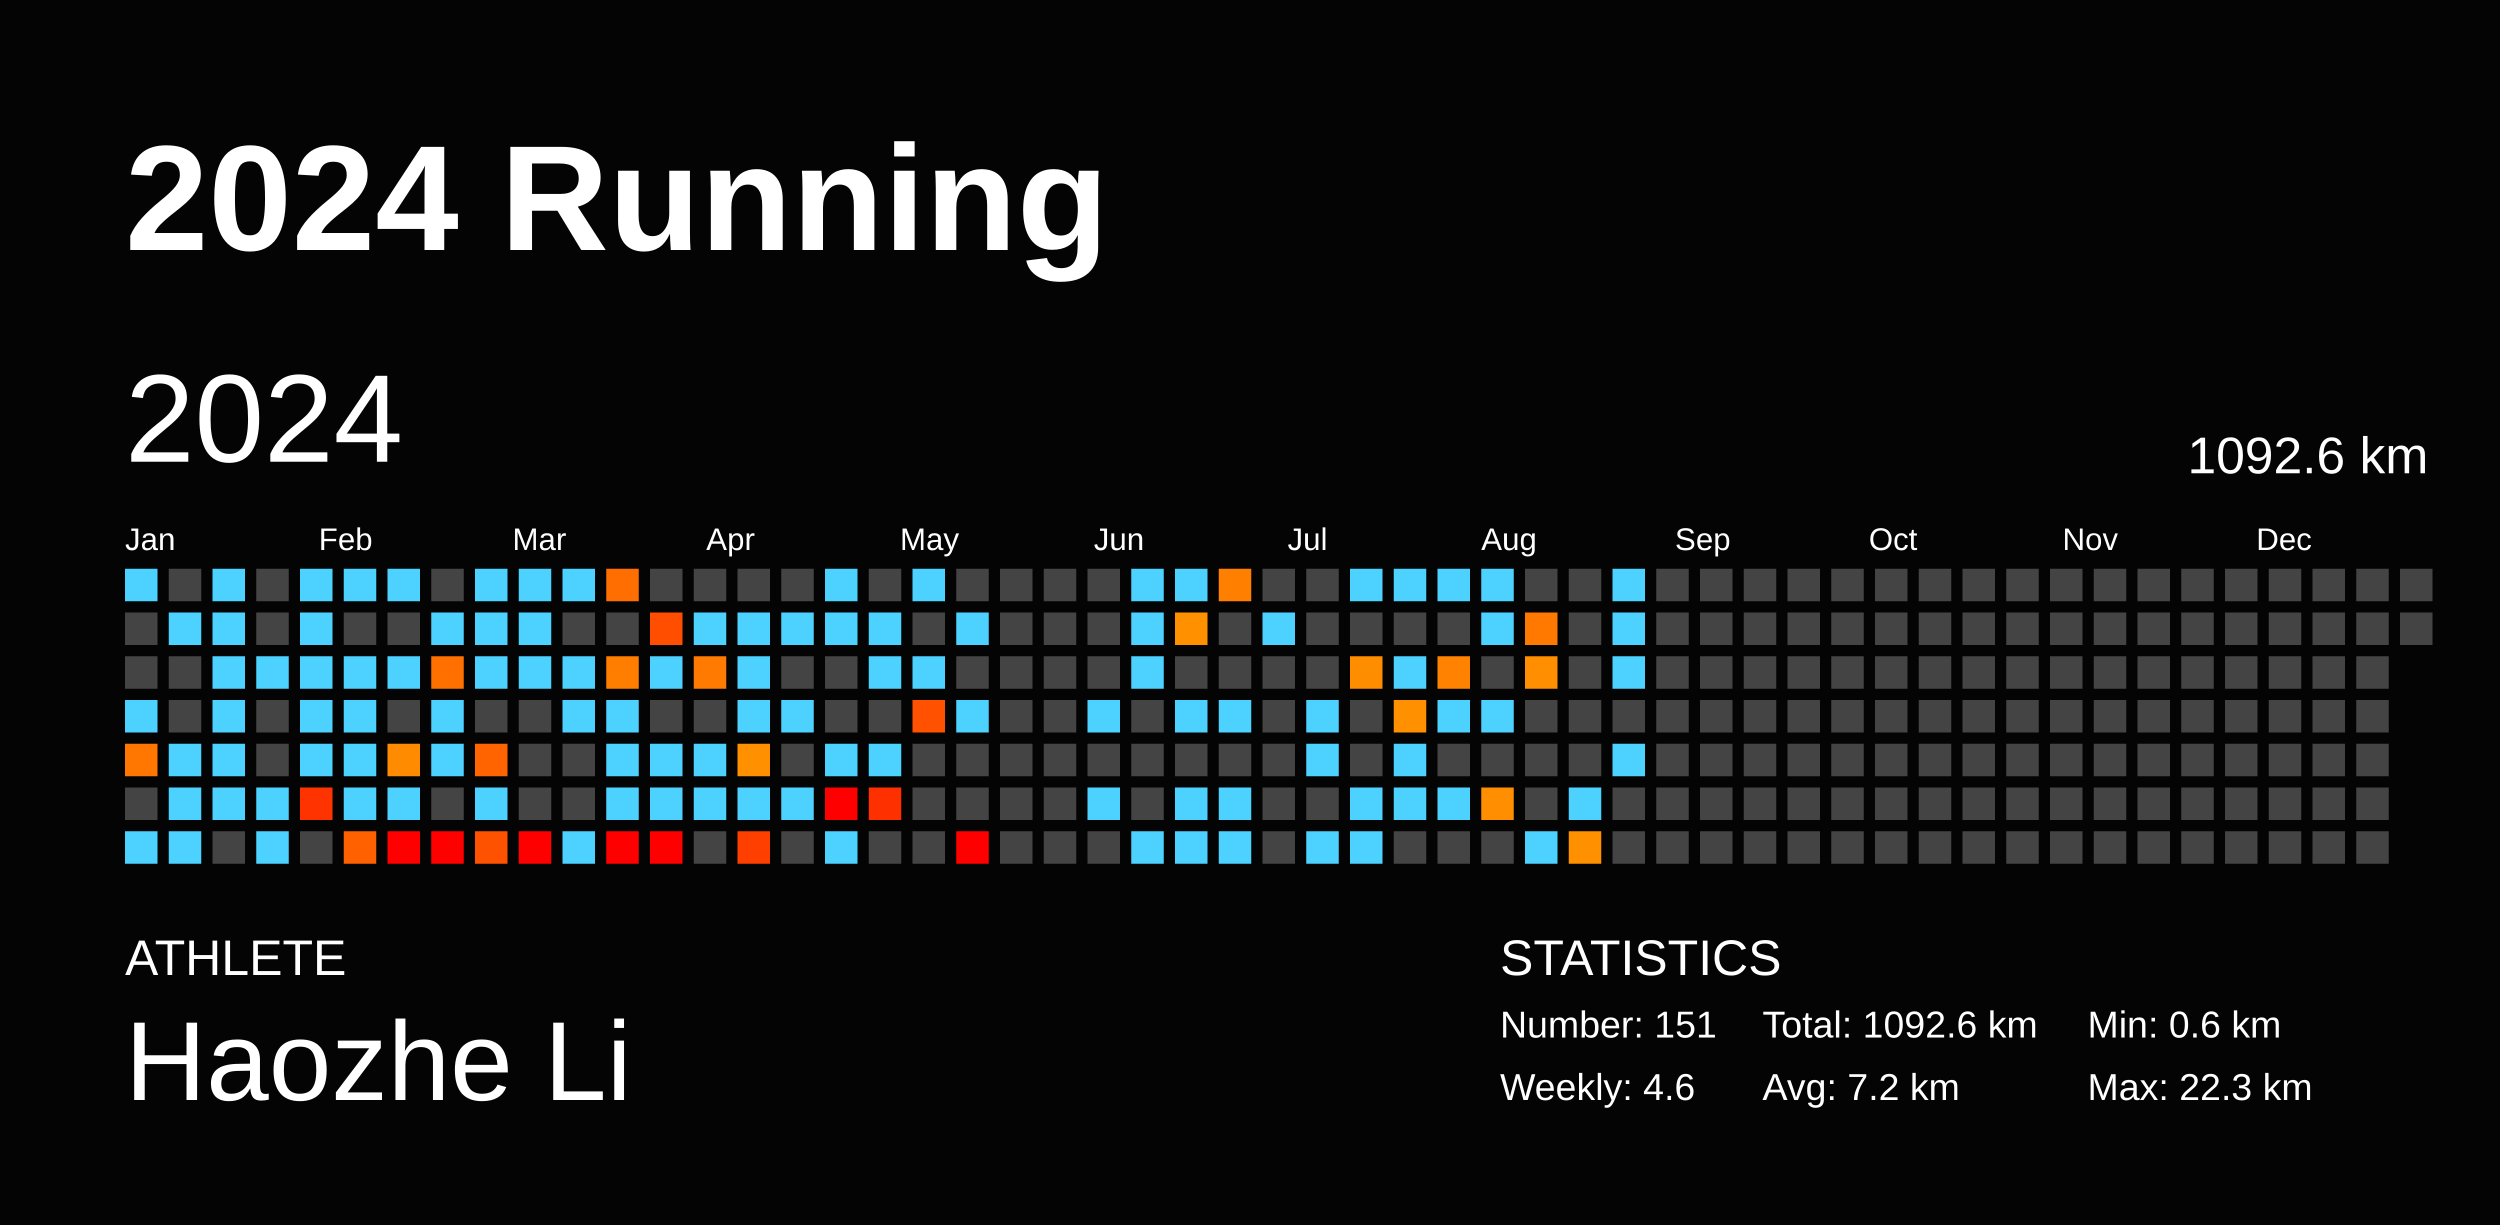
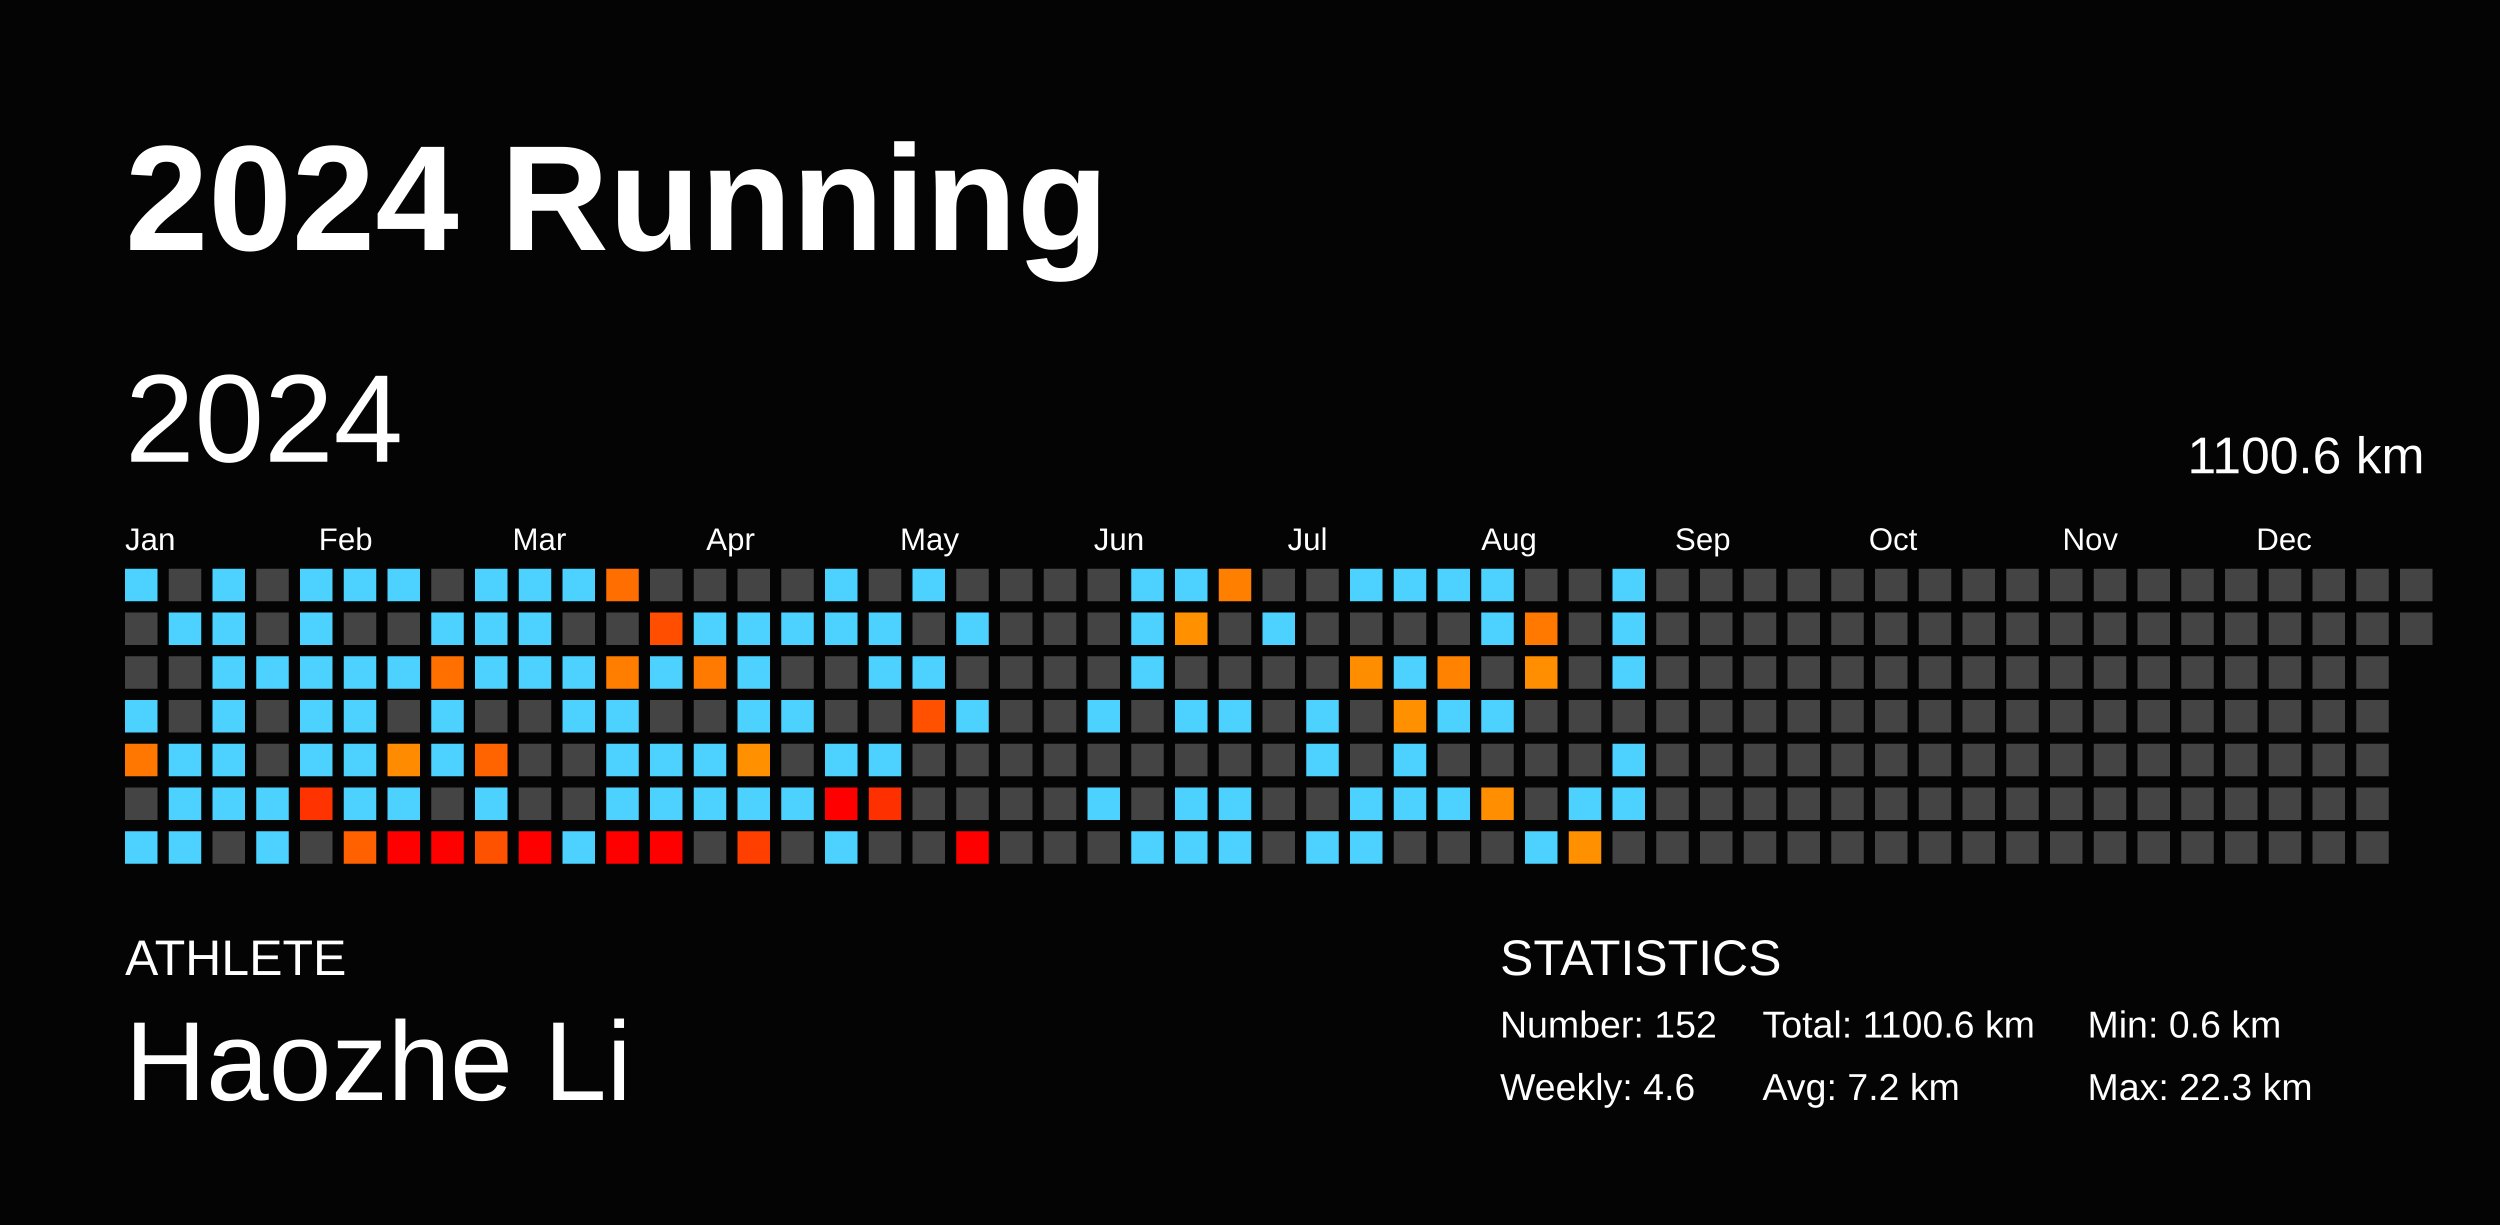
<svg xmlns="http://www.w3.org/2000/svg" baseProfile="full" height="98mm" version="1.1" viewBox="0,0,200,98" width="200mm">
  <defs />
  <rect fill="#040404" height="98" width="200" x="0" y="0" />
  <text fill="#FFFFFF" style="font-size:12px; font-family:Arial; font-weight:bold;" x="10" y="20">2024 Running</text>
  <text fill="#FFFFFF" style="font-size:4px; font-family:Arial" x="10" y="78">ATHLETE</text>
  <text fill="#FFFFFF" style="font-size:9px; font-family:Arial" x="10" y="88">Haozhe Li</text>
  <text fill="#FFFFFF" style="font-size:4px; font-family:Arial" x="120" y="78">STATISTICS</text>
-   <text fill="#FFFFFF" style="font-size:3px; font-family:Arial" x="120" y="83">Number: 151</text>
+   <text fill="#FFFFFF" style="font-size:3px; font-family:Arial" x="120" y="83">Number: 152</text>
  <text fill="#FFFFFF" style="font-size:3px; font-family:Arial" x="120" y="88">Weekly: 4.6</text>
-   <text fill="#FFFFFF" style="font-size:3px; font-family:Arial" x="141" y="83">Total: 1092.6 km</text>
+   <text fill="#FFFFFF" style="font-size:3px; font-family:Arial" x="141" y="83">Total: 1100.6 km</text>
  <text fill="#FFFFFF" style="font-size:3px; font-family:Arial" x="141" y="88">Avg: 7.2 km</text>
  <text fill="#FFFFFF" style="font-size:3px; font-family:Arial" x="167" y="83">Min: 0.6 km</text>
  <text fill="#FFFFFF" style="font-size:3px; font-family:Arial" x="167" y="88">Max: 22.3 km</text>
  <text dominant-baseline="hanging" fill="#FFFFFF" style="font-size:10.0px; font-family:Arial;" x="10" y="30">2024</text>
-   <text dominant-baseline="hanging" fill="#FFFFFF" style="font-size:4.125px; font-family:Arial;" x="175" y="35">1092.6 km</text>
+   <text dominant-baseline="hanging" fill="#FFFFFF" style="font-size:4.125px; font-family:Arial;" x="175" y="35">1100.6 km</text>
  <text fill="#FFFFFF" style="font-size:2.5px; font-family:Arial" x="10.0" y="44">Jan</text>
  <text fill="#FFFFFF" style="font-size:2.5px; font-family:Arial" x="25.5" y="44">Feb</text>
  <text fill="#FFFFFF" style="font-size:2.5px; font-family:Arial" x="41.0" y="44">Mar</text>
  <text fill="#FFFFFF" style="font-size:2.5px; font-family:Arial" x="56.5" y="44">Apr</text>
  <text fill="#FFFFFF" style="font-size:2.5px; font-family:Arial" x="72.0" y="44">May</text>
  <text fill="#FFFFFF" style="font-size:2.5px; font-family:Arial" x="87.5" y="44">Jun</text>
  <text fill="#FFFFFF" style="font-size:2.5px; font-family:Arial" x="103.0" y="44">Jul</text>
  <text fill="#FFFFFF" style="font-size:2.5px; font-family:Arial" x="118.5" y="44">Aug</text>
  <text fill="#FFFFFF" style="font-size:2.5px; font-family:Arial" x="134.0" y="44">Sep</text>
  <text fill="#FFFFFF" style="font-size:2.5px; font-family:Arial" x="149.5" y="44">Oct</text>
  <text fill="#FFFFFF" style="font-size:2.5px; font-family:Arial" x="165.0" y="44">Nov</text>
  <text fill="#FFFFFF" style="font-size:2.5px; font-family:Arial" x="180.5" y="44">Dec</text>
  <rect fill="#4dd2ff" height="2.6" width="2.6" x="10.0" y="45.5" />
  <rect fill="#444444" height="2.6" width="2.6" x="10.0" y="49.0" />
  <rect fill="#444444" height="2.6" width="2.6" x="10.0" y="52.5" />
  <rect fill="#4dd2ff" height="2.6" width="2.6" x="10.0" y="56.0" />
  <rect fill="#ff7700" height="2.6" width="2.6" x="10.0" y="59.5" />
  <rect fill="#444444" height="2.6" width="2.6" x="10.0" y="63.0" />
  <rect fill="#4dd2ff" height="2.6" width="2.6" x="10.0" y="66.5" />
  <rect fill="#444444" height="2.6" width="2.6" x="13.5" y="45.5" />
  <rect fill="#4dd2ff" height="2.6" width="2.6" x="13.5" y="49.0" />
  <rect fill="#444444" height="2.6" width="2.6" x="13.5" y="52.5" />
  <rect fill="#444444" height="2.6" width="2.6" x="13.5" y="56.0" />
  <rect fill="#4dd2ff" height="2.6" width="2.6" x="13.5" y="59.5" />
  <rect fill="#4dd2ff" height="2.6" width="2.6" x="13.5" y="63.0" />
  <rect fill="#4dd2ff" height="2.6" width="2.6" x="13.5" y="66.5" />
  <rect fill="#4dd2ff" height="2.6" width="2.6" x="17.0" y="45.5" />
  <rect fill="#4dd2ff" height="2.6" width="2.6" x="17.0" y="49.0" />
  <rect fill="#4dd2ff" height="2.6" width="2.6" x="17.0" y="52.5" />
  <rect fill="#4dd2ff" height="2.6" width="2.6" x="17.0" y="56.0" />
  <rect fill="#4dd2ff" height="2.6" width="2.6" x="17.0" y="59.5" />
  <rect fill="#4dd2ff" height="2.6" width="2.6" x="17.0" y="63.0" />
  <rect fill="#444444" height="2.6" width="2.6" x="17.0" y="66.5" />
  <rect fill="#444444" height="2.6" width="2.6" x="20.5" y="45.5" />
  <rect fill="#444444" height="2.6" width="2.6" x="20.5" y="49.0" />
  <rect fill="#4dd2ff" height="2.6" width="2.6" x="20.5" y="52.5" />
  <rect fill="#444444" height="2.6" width="2.6" x="20.5" y="56.0" />
  <rect fill="#444444" height="2.6" width="2.6" x="20.5" y="59.5" />
  <rect fill="#4dd2ff" height="2.6" width="2.6" x="20.5" y="63.0" />
  <rect fill="#4dd2ff" height="2.6" width="2.6" x="20.5" y="66.5" />
  <rect fill="#4dd2ff" height="2.6" width="2.6" x="24.0" y="45.5" />
  <rect fill="#4dd2ff" height="2.6" width="2.6" x="24.0" y="49.0" />
  <rect fill="#4dd2ff" height="2.6" width="2.6" x="24.0" y="52.5" />
  <rect fill="#4dd2ff" height="2.6" width="2.6" x="24.0" y="56.0" />
  <rect fill="#4dd2ff" height="2.6" width="2.6" x="24.0" y="59.5" />
  <rect fill="#ff3300" height="2.6" width="2.6" x="24.0" y="63.0" />
  <rect fill="#444444" height="2.6" width="2.6" x="24.0" y="66.5" />
  <rect fill="#4dd2ff" height="2.6" width="2.6" x="27.5" y="45.5" />
  <rect fill="#444444" height="2.6" width="2.6" x="27.5" y="49.0" />
  <rect fill="#4dd2ff" height="2.6" width="2.6" x="27.5" y="52.5" />
  <rect fill="#4dd2ff" height="2.6" width="2.6" x="27.5" y="56.0" />
  <rect fill="#4dd2ff" height="2.6" width="2.6" x="27.5" y="59.5" />
  <rect fill="#4dd2ff" height="2.6" width="2.6" x="27.5" y="63.0" />
  <rect fill="#ff6100" height="2.6" width="2.6" x="27.5" y="66.5" />
  <rect fill="#4dd2ff" height="2.6" width="2.6" x="31.0" y="45.5" />
  <rect fill="#444444" height="2.6" width="2.6" x="31.0" y="49.0" />
  <rect fill="#4dd2ff" height="2.6" width="2.6" x="31.0" y="52.5" />
  <rect fill="#444444" height="2.6" width="2.6" x="31.0" y="56.0" />
  <rect fill="#ff8c00" height="2.6" width="2.6" x="31.0" y="59.5" />
  <rect fill="#4dd2ff" height="2.6" width="2.6" x="31.0" y="63.0" />
  <rect fill="red" height="2.6" width="2.6" x="31.0" y="66.5" />
  <rect fill="#444444" height="2.6" width="2.6" x="34.5" y="45.5" />
  <rect fill="#4dd2ff" height="2.6" width="2.6" x="34.5" y="49.0" />
  <rect fill="#ff7000" height="2.6" width="2.6" x="34.5" y="52.5" />
  <rect fill="#4dd2ff" height="2.6" width="2.6" x="34.5" y="56.0" />
  <rect fill="#4dd2ff" height="2.6" width="2.6" x="34.5" y="59.5" />
  <rect fill="#444444" height="2.6" width="2.6" x="34.5" y="63.0" />
  <rect fill="red" height="2.6" width="2.6" x="34.5" y="66.5" />
  <rect fill="#4dd2ff" height="2.6" width="2.6" x="38.0" y="45.5" />
  <rect fill="#4dd2ff" height="2.6" width="2.6" x="38.0" y="49.0" />
  <rect fill="#4dd2ff" height="2.6" width="2.6" x="38.0" y="52.5" />
  <rect fill="#444444" height="2.6" width="2.6" x="38.0" y="56.0" />
  <rect fill="#ff6400" height="2.6" width="2.6" x="38.0" y="59.5" />
  <rect fill="#4dd2ff" height="2.6" width="2.6" x="38.0" y="63.0" />
  <rect fill="#ff5200" height="2.6" width="2.6" x="38.0" y="66.5" />
  <rect fill="#4dd2ff" height="2.6" width="2.6" x="41.5" y="45.5" />
  <rect fill="#4dd2ff" height="2.6" width="2.6" x="41.5" y="49.0" />
  <rect fill="#4dd2ff" height="2.6" width="2.6" x="41.5" y="52.5" />
  <rect fill="#444444" height="2.6" width="2.6" x="41.5" y="56.0" />
  <rect fill="#444444" height="2.6" width="2.6" x="41.5" y="59.5" />
  <rect fill="#444444" height="2.6" width="2.6" x="41.5" y="63.0" />
  <rect fill="red" height="2.6" width="2.6" x="41.5" y="66.5" />
  <rect fill="#4dd2ff" height="2.6" width="2.6" x="45.0" y="45.5" />
  <rect fill="#444444" height="2.6" width="2.6" x="45.0" y="49.0" />
  <rect fill="#4dd2ff" height="2.6" width="2.6" x="45.0" y="52.5" />
  <rect fill="#4dd2ff" height="2.6" width="2.6" x="45.0" y="56.0" />
  <rect fill="#444444" height="2.6" width="2.6" x="45.0" y="59.5" />
  <rect fill="#444444" height="2.6" width="2.6" x="45.0" y="63.0" />
  <rect fill="#4dd2ff" height="2.6" width="2.6" x="45.0" y="66.5" />
  <rect fill="#ff6e00" height="2.6" width="2.6" x="48.5" y="45.5" />
  <rect fill="#444444" height="2.6" width="2.6" x="48.5" y="49.0" />
  <rect fill="#ff7e00" height="2.6" width="2.6" x="48.5" y="52.5" />
  <rect fill="#4dd2ff" height="2.6" width="2.6" x="48.5" y="56.0" />
  <rect fill="#4dd2ff" height="2.6" width="2.6" x="48.5" y="59.5" />
  <rect fill="#4dd2ff" height="2.6" width="2.6" x="48.5" y="63.0" />
  <rect fill="red" height="2.6" width="2.6" x="48.5" y="66.5" />
  <rect fill="#444444" height="2.6" width="2.6" x="52.0" y="45.5" />
  <rect fill="#ff4e00" height="2.6" width="2.6" x="52.0" y="49.0" />
  <rect fill="#4dd2ff" height="2.6" width="2.6" x="52.0" y="52.5" />
  <rect fill="#444444" height="2.6" width="2.6" x="52.0" y="56.0" />
  <rect fill="#4dd2ff" height="2.6" width="2.6" x="52.0" y="59.5" />
  <rect fill="#4dd2ff" height="2.6" width="2.6" x="52.0" y="63.0" />
  <rect fill="red" height="2.6" width="2.6" x="52.0" y="66.5" />
  <rect fill="#444444" height="2.6" width="2.6" x="55.5" y="45.5" />
  <rect fill="#4dd2ff" height="2.6" width="2.6" x="55.5" y="49.0" />
  <rect fill="#ff7a00" height="2.6" width="2.6" x="55.5" y="52.5" />
  <rect fill="#444444" height="2.6" width="2.6" x="55.5" y="56.0" />
  <rect fill="#4dd2ff" height="2.6" width="2.6" x="55.5" y="59.5" />
  <rect fill="#4dd2ff" height="2.6" width="2.6" x="55.5" y="63.0" />
  <rect fill="#444444" height="2.6" width="2.6" x="55.5" y="66.5" />
  <rect fill="#444444" height="2.6" width="2.6" x="59.0" y="45.5" />
  <rect fill="#4dd2ff" height="2.6" width="2.6" x="59.0" y="49.0" />
  <rect fill="#4dd2ff" height="2.6" width="2.6" x="59.0" y="52.5" />
  <rect fill="#4dd2ff" height="2.6" width="2.6" x="59.0" y="56.0" />
  <rect fill="#ff9100" height="2.6" width="2.6" x="59.0" y="59.5" />
  <rect fill="#4dd2ff" height="2.6" width="2.6" x="59.0" y="63.0" />
  <rect fill="#ff3f00" height="2.6" width="2.6" x="59.0" y="66.5" />
  <rect fill="#444444" height="2.6" width="2.6" x="62.5" y="45.5" />
  <rect fill="#4dd2ff" height="2.6" width="2.6" x="62.5" y="49.0" />
  <rect fill="#444444" height="2.6" width="2.6" x="62.5" y="52.5" />
  <rect fill="#4dd2ff" height="2.6" width="2.6" x="62.5" y="56.0" />
  <rect fill="#444444" height="2.6" width="2.6" x="62.5" y="59.5" />
  <rect fill="#4dd2ff" height="2.6" width="2.6" x="62.5" y="63.0" />
  <rect fill="#444444" height="2.6" width="2.6" x="62.5" y="66.5" />
  <rect fill="#4dd2ff" height="2.6" width="2.6" x="66.0" y="45.5" />
  <rect fill="#4dd2ff" height="2.6" width="2.6" x="66.0" y="49.0" />
  <rect fill="#444444" height="2.6" width="2.6" x="66.0" y="52.5" />
  <rect fill="#444444" height="2.6" width="2.6" x="66.0" y="56.0" />
  <rect fill="#4dd2ff" height="2.6" width="2.6" x="66.0" y="59.5" />
  <rect fill="red" height="2.6" width="2.6" x="66.0" y="63.0" />
  <rect fill="#4dd2ff" height="2.6" width="2.6" x="66.0" y="66.5" />
  <rect fill="#444444" height="2.6" width="2.6" x="69.5" y="45.5" />
  <rect fill="#4dd2ff" height="2.6" width="2.6" x="69.5" y="49.0" />
  <rect fill="#4dd2ff" height="2.6" width="2.6" x="69.5" y="52.5" />
  <rect fill="#444444" height="2.6" width="2.6" x="69.5" y="56.0" />
  <rect fill="#4dd2ff" height="2.6" width="2.6" x="69.5" y="59.5" />
  <rect fill="#ff3000" height="2.6" width="2.6" x="69.5" y="63.0" />
  <rect fill="#444444" height="2.6" width="2.6" x="69.5" y="66.5" />
  <rect fill="#4dd2ff" height="2.6" width="2.6" x="73.0" y="45.5" />
  <rect fill="#444444" height="2.6" width="2.6" x="73.0" y="49.0" />
  <rect fill="#4dd2ff" height="2.6" width="2.6" x="73.0" y="52.5" />
  <rect fill="#ff5100" height="2.6" width="2.6" x="73.0" y="56.0" />
  <rect fill="#444444" height="2.6" width="2.6" x="73.0" y="59.5" />
  <rect fill="#444444" height="2.6" width="2.6" x="73.0" y="63.0" />
  <rect fill="#444444" height="2.6" width="2.6" x="73.0" y="66.5" />
  <rect fill="#444444" height="2.6" width="2.6" x="76.5" y="45.5" />
  <rect fill="#4dd2ff" height="2.6" width="2.6" x="76.5" y="49.0" />
  <rect fill="#444444" height="2.6" width="2.6" x="76.5" y="52.5" />
  <rect fill="#4dd2ff" height="2.6" width="2.6" x="76.5" y="56.0" />
  <rect fill="#444444" height="2.6" width="2.6" x="76.5" y="59.5" />
  <rect fill="#444444" height="2.6" width="2.6" x="76.5" y="63.0" />
  <rect fill="red" height="2.6" width="2.6" x="76.5" y="66.5" />
  <rect fill="#444444" height="2.6" width="2.6" x="80.0" y="45.5" />
  <rect fill="#444444" height="2.6" width="2.6" x="80.0" y="49.0" />
  <rect fill="#444444" height="2.6" width="2.6" x="80.0" y="52.5" />
  <rect fill="#444444" height="2.6" width="2.6" x="80.0" y="56.0" />
  <rect fill="#444444" height="2.6" width="2.6" x="80.0" y="59.5" />
  <rect fill="#444444" height="2.6" width="2.6" x="80.0" y="63.0" />
  <rect fill="#444444" height="2.6" width="2.6" x="80.0" y="66.5" />
  <rect fill="#444444" height="2.6" width="2.6" x="83.5" y="45.5" />
  <rect fill="#444444" height="2.6" width="2.6" x="83.5" y="49.0" />
  <rect fill="#444444" height="2.6" width="2.6" x="83.5" y="52.5" />
  <rect fill="#444444" height="2.6" width="2.6" x="83.5" y="56.0" />
  <rect fill="#444444" height="2.6" width="2.6" x="83.5" y="59.5" />
  <rect fill="#444444" height="2.6" width="2.6" x="83.5" y="63.0" />
  <rect fill="#444444" height="2.6" width="2.6" x="83.5" y="66.5" />
  <rect fill="#444444" height="2.6" width="2.6" x="87.0" y="45.5" />
  <rect fill="#444444" height="2.6" width="2.6" x="87.0" y="49.0" />
  <rect fill="#444444" height="2.6" width="2.6" x="87.0" y="52.5" />
  <rect fill="#4dd2ff" height="2.6" width="2.6" x="87.0" y="56.0" />
  <rect fill="#444444" height="2.6" width="2.6" x="87.0" y="59.5" />
  <rect fill="#4dd2ff" height="2.6" width="2.6" x="87.0" y="63.0" />
  <rect fill="#444444" height="2.6" width="2.6" x="87.0" y="66.5" />
  <rect fill="#4dd2ff" height="2.6" width="2.6" x="90.5" y="45.5" />
  <rect fill="#4dd2ff" height="2.6" width="2.6" x="90.5" y="49.0" />
  <rect fill="#4dd2ff" height="2.6" width="2.6" x="90.5" y="52.5" />
  <rect fill="#444444" height="2.6" width="2.6" x="90.5" y="56.0" />
  <rect fill="#444444" height="2.6" width="2.6" x="90.5" y="59.5" />
  <rect fill="#444444" height="2.6" width="2.6" x="90.5" y="63.0" />
  <rect fill="#4dd2ff" height="2.6" width="2.6" x="90.5" y="66.5" />
  <rect fill="#4dd2ff" height="2.6" width="2.6" x="94.0" y="45.5" />
  <rect fill="#ff9100" height="2.6" width="2.6" x="94.0" y="49.0" />
  <rect fill="#444444" height="2.6" width="2.6" x="94.0" y="52.5" />
  <rect fill="#4dd2ff" height="2.6" width="2.6" x="94.0" y="56.0" />
  <rect fill="#444444" height="2.6" width="2.6" x="94.0" y="59.5" />
  <rect fill="#4dd2ff" height="2.6" width="2.6" x="94.0" y="63.0" />
  <rect fill="#4dd2ff" height="2.6" width="2.6" x="94.0" y="66.5" />
  <rect fill="#ff7f00" height="2.6" width="2.6" x="97.5" y="45.5" />
  <rect fill="#444444" height="2.6" width="2.6" x="97.5" y="49.0" />
  <rect fill="#444444" height="2.6" width="2.6" x="97.5" y="52.5" />
  <rect fill="#4dd2ff" height="2.6" width="2.6" x="97.5" y="56.0" />
  <rect fill="#444444" height="2.6" width="2.6" x="97.5" y="59.5" />
  <rect fill="#4dd2ff" height="2.6" width="2.6" x="97.5" y="63.0" />
  <rect fill="#4dd2ff" height="2.6" width="2.6" x="97.5" y="66.5" />
  <rect fill="#444444" height="2.6" width="2.6" x="101.0" y="45.5" />
  <rect fill="#4dd2ff" height="2.6" width="2.6" x="101.0" y="49.0" />
  <rect fill="#444444" height="2.6" width="2.6" x="101.0" y="52.5" />
  <rect fill="#444444" height="2.6" width="2.6" x="101.0" y="56.0" />
  <rect fill="#444444" height="2.6" width="2.6" x="101.0" y="59.5" />
  <rect fill="#444444" height="2.6" width="2.6" x="101.0" y="63.0" />
  <rect fill="#444444" height="2.6" width="2.6" x="101.0" y="66.5" />
  <rect fill="#444444" height="2.6" width="2.6" x="104.5" y="45.5" />
  <rect fill="#444444" height="2.6" width="2.6" x="104.5" y="49.0" />
  <rect fill="#444444" height="2.6" width="2.6" x="104.5" y="52.5" />
  <rect fill="#4dd2ff" height="2.6" width="2.6" x="104.5" y="56.0" />
  <rect fill="#4dd2ff" height="2.6" width="2.6" x="104.5" y="59.5" />
  <rect fill="#444444" height="2.6" width="2.6" x="104.5" y="63.0" />
  <rect fill="#4dd2ff" height="2.6" width="2.6" x="104.5" y="66.5" />
  <rect fill="#4dd2ff" height="2.6" width="2.6" x="108.0" y="45.5" />
  <rect fill="#444444" height="2.6" width="2.6" x="108.0" y="49.0" />
  <rect fill="#ff8d00" height="2.6" width="2.6" x="108.0" y="52.5" />
  <rect fill="#444444" height="2.6" width="2.6" x="108.0" y="56.0" />
  <rect fill="#444444" height="2.6" width="2.6" x="108.0" y="59.5" />
  <rect fill="#4dd2ff" height="2.6" width="2.6" x="108.0" y="63.0" />
  <rect fill="#4dd2ff" height="2.6" width="2.6" x="108.0" y="66.5" />
  <rect fill="#4dd2ff" height="2.6" width="2.6" x="111.5" y="45.5" />
  <rect fill="#444444" height="2.6" width="2.6" x="111.5" y="49.0" />
  <rect fill="#4dd2ff" height="2.6" width="2.6" x="111.5" y="52.5" />
  <rect fill="#ff9100" height="2.6" width="2.6" x="111.5" y="56.0" />
  <rect fill="#4dd2ff" height="2.6" width="2.6" x="111.5" y="59.5" />
  <rect fill="#4dd2ff" height="2.6" width="2.6" x="111.5" y="63.0" />
  <rect fill="#444444" height="2.6" width="2.6" x="111.5" y="66.5" />
  <rect fill="#4dd2ff" height="2.6" width="2.6" x="115.0" y="45.5" />
  <rect fill="#444444" height="2.6" width="2.6" x="115.0" y="49.0" />
  <rect fill="#ff8300" height="2.6" width="2.6" x="115.0" y="52.5" />
  <rect fill="#4dd2ff" height="2.6" width="2.6" x="115.0" y="56.0" />
  <rect fill="#444444" height="2.6" width="2.6" x="115.0" y="59.5" />
  <rect fill="#4dd2ff" height="2.6" width="2.6" x="115.0" y="63.0" />
  <rect fill="#444444" height="2.6" width="2.6" x="115.0" y="66.5" />
  <rect fill="#4dd2ff" height="2.6" width="2.6" x="118.5" y="45.5" />
  <rect fill="#4dd2ff" height="2.6" width="2.6" x="118.5" y="49.0" />
  <rect fill="#444444" height="2.6" width="2.6" x="118.5" y="52.5" />
  <rect fill="#4dd2ff" height="2.6" width="2.6" x="118.5" y="56.0" />
  <rect fill="#444444" height="2.6" width="2.6" x="118.5" y="59.5" />
  <rect fill="#ff8e00" height="2.6" width="2.6" x="118.5" y="63.0" />
  <rect fill="#444444" height="2.6" width="2.6" x="118.5" y="66.5" />
  <rect fill="#444444" height="2.6" width="2.6" x="122.0" y="45.5" />
  <rect fill="#ff7800" height="2.6" width="2.6" x="122.0" y="49.0" />
  <rect fill="#ff8e00" height="2.6" width="2.6" x="122.0" y="52.5" />
  <rect fill="#444444" height="2.6" width="2.6" x="122.0" y="56.0" />
  <rect fill="#444444" height="2.6" width="2.6" x="122.0" y="59.5" />
  <rect fill="#444444" height="2.6" width="2.6" x="122.0" y="63.0" />
  <rect fill="#4dd2ff" height="2.6" width="2.6" x="122.0" y="66.5" />
  <rect fill="#444444" height="2.6" width="2.6" x="125.5" y="45.5" />
  <rect fill="#444444" height="2.6" width="2.6" x="125.5" y="49.0" />
  <rect fill="#444444" height="2.6" width="2.6" x="125.5" y="52.5" />
  <rect fill="#444444" height="2.6" width="2.6" x="125.5" y="56.0" />
  <rect fill="#444444" height="2.6" width="2.6" x="125.5" y="59.5" />
  <rect fill="#4dd2ff" height="2.6" width="2.6" x="125.5" y="63.0" />
  <rect fill="#ff9100" height="2.6" width="2.6" x="125.5" y="66.5" />
  <rect fill="#4dd2ff" height="2.6" width="2.6" x="129.0" y="45.5" />
  <rect fill="#4dd2ff" height="2.6" width="2.6" x="129.0" y="49.0" />
  <rect fill="#4dd2ff" height="2.6" width="2.6" x="129.0" y="52.5" />
  <rect fill="#444444" height="2.6" width="2.6" x="129.0" y="56.0" />
  <rect fill="#4dd2ff" height="2.6" width="2.6" x="129.0" y="59.5" />
-   <rect fill="#444444" height="2.6" width="2.6" x="129.0" y="63.0" />
+   <rect fill="#4dd2ff" height="2.6" width="2.6" x="129.0" y="63.0" />
  <rect fill="#444444" height="2.6" width="2.6" x="129.0" y="66.5" />
  <rect fill="#444444" height="2.6" width="2.6" x="132.5" y="45.5" />
  <rect fill="#444444" height="2.6" width="2.6" x="132.5" y="49.0" />
  <rect fill="#444444" height="2.6" width="2.6" x="132.5" y="52.5" />
  <rect fill="#444444" height="2.6" width="2.6" x="132.5" y="56.0" />
  <rect fill="#444444" height="2.6" width="2.6" x="132.5" y="59.5" />
  <rect fill="#444444" height="2.6" width="2.6" x="132.5" y="63.0" />
  <rect fill="#444444" height="2.6" width="2.6" x="132.5" y="66.5" />
  <rect fill="#444444" height="2.6" width="2.6" x="136.0" y="45.5" />
  <rect fill="#444444" height="2.6" width="2.6" x="136.0" y="49.0" />
  <rect fill="#444444" height="2.6" width="2.6" x="136.0" y="52.5" />
  <rect fill="#444444" height="2.6" width="2.6" x="136.0" y="56.0" />
  <rect fill="#444444" height="2.6" width="2.6" x="136.0" y="59.5" />
  <rect fill="#444444" height="2.6" width="2.6" x="136.0" y="63.0" />
  <rect fill="#444444" height="2.6" width="2.6" x="136.0" y="66.5" />
  <rect fill="#444444" height="2.6" width="2.6" x="139.5" y="45.5" />
  <rect fill="#444444" height="2.6" width="2.6" x="139.5" y="49.0" />
  <rect fill="#444444" height="2.6" width="2.6" x="139.5" y="52.5" />
  <rect fill="#444444" height="2.6" width="2.6" x="139.5" y="56.0" />
  <rect fill="#444444" height="2.6" width="2.6" x="139.5" y="59.5" />
  <rect fill="#444444" height="2.6" width="2.6" x="139.5" y="63.0" />
  <rect fill="#444444" height="2.6" width="2.6" x="139.5" y="66.5" />
  <rect fill="#444444" height="2.6" width="2.6" x="143.0" y="45.5" />
  <rect fill="#444444" height="2.6" width="2.6" x="143.0" y="49.0" />
  <rect fill="#444444" height="2.6" width="2.6" x="143.0" y="52.5" />
  <rect fill="#444444" height="2.6" width="2.6" x="143.0" y="56.0" />
  <rect fill="#444444" height="2.6" width="2.6" x="143.0" y="59.5" />
  <rect fill="#444444" height="2.6" width="2.6" x="143.0" y="63.0" />
  <rect fill="#444444" height="2.6" width="2.6" x="143.0" y="66.5" />
  <rect fill="#444444" height="2.6" width="2.6" x="146.5" y="45.5" />
  <rect fill="#444444" height="2.6" width="2.6" x="146.5" y="49.0" />
  <rect fill="#444444" height="2.6" width="2.6" x="146.5" y="52.5" />
  <rect fill="#444444" height="2.6" width="2.6" x="146.5" y="56.0" />
  <rect fill="#444444" height="2.6" width="2.6" x="146.5" y="59.5" />
  <rect fill="#444444" height="2.6" width="2.6" x="146.5" y="63.0" />
  <rect fill="#444444" height="2.6" width="2.6" x="146.5" y="66.5" />
  <rect fill="#444444" height="2.6" width="2.6" x="150.0" y="45.5" />
  <rect fill="#444444" height="2.6" width="2.6" x="150.0" y="49.0" />
  <rect fill="#444444" height="2.6" width="2.6" x="150.0" y="52.5" />
  <rect fill="#444444" height="2.6" width="2.6" x="150.0" y="56.0" />
  <rect fill="#444444" height="2.6" width="2.6" x="150.0" y="59.5" />
  <rect fill="#444444" height="2.6" width="2.6" x="150.0" y="63.0" />
  <rect fill="#444444" height="2.6" width="2.6" x="150.0" y="66.5" />
  <rect fill="#444444" height="2.6" width="2.6" x="153.5" y="45.5" />
  <rect fill="#444444" height="2.6" width="2.6" x="153.5" y="49.0" />
  <rect fill="#444444" height="2.6" width="2.6" x="153.5" y="52.5" />
  <rect fill="#444444" height="2.6" width="2.6" x="153.5" y="56.0" />
  <rect fill="#444444" height="2.6" width="2.6" x="153.5" y="59.5" />
  <rect fill="#444444" height="2.6" width="2.6" x="153.5" y="63.0" />
  <rect fill="#444444" height="2.6" width="2.6" x="153.5" y="66.5" />
  <rect fill="#444444" height="2.6" width="2.6" x="157.0" y="45.5" />
  <rect fill="#444444" height="2.6" width="2.6" x="157.0" y="49.0" />
  <rect fill="#444444" height="2.6" width="2.6" x="157.0" y="52.5" />
  <rect fill="#444444" height="2.6" width="2.6" x="157.0" y="56.0" />
  <rect fill="#444444" height="2.6" width="2.6" x="157.0" y="59.5" />
  <rect fill="#444444" height="2.6" width="2.6" x="157.0" y="63.0" />
  <rect fill="#444444" height="2.6" width="2.6" x="157.0" y="66.5" />
  <rect fill="#444444" height="2.6" width="2.6" x="160.5" y="45.5" />
  <rect fill="#444444" height="2.6" width="2.6" x="160.5" y="49.0" />
  <rect fill="#444444" height="2.6" width="2.6" x="160.5" y="52.5" />
  <rect fill="#444444" height="2.6" width="2.6" x="160.5" y="56.0" />
  <rect fill="#444444" height="2.6" width="2.6" x="160.5" y="59.5" />
  <rect fill="#444444" height="2.6" width="2.6" x="160.5" y="63.0" />
  <rect fill="#444444" height="2.6" width="2.6" x="160.5" y="66.5" />
  <rect fill="#444444" height="2.6" width="2.6" x="164.0" y="45.5" />
  <rect fill="#444444" height="2.6" width="2.6" x="164.0" y="49.0" />
  <rect fill="#444444" height="2.6" width="2.6" x="164.0" y="52.5" />
  <rect fill="#444444" height="2.6" width="2.6" x="164.0" y="56.0" />
  <rect fill="#444444" height="2.6" width="2.6" x="164.0" y="59.5" />
  <rect fill="#444444" height="2.6" width="2.6" x="164.0" y="63.0" />
  <rect fill="#444444" height="2.6" width="2.6" x="164.0" y="66.5" />
  <rect fill="#444444" height="2.6" width="2.6" x="167.5" y="45.5" />
  <rect fill="#444444" height="2.6" width="2.6" x="167.5" y="49.0" />
  <rect fill="#444444" height="2.6" width="2.6" x="167.5" y="52.5" />
  <rect fill="#444444" height="2.6" width="2.6" x="167.5" y="56.0" />
  <rect fill="#444444" height="2.6" width="2.6" x="167.5" y="59.5" />
  <rect fill="#444444" height="2.6" width="2.6" x="167.5" y="63.0" />
  <rect fill="#444444" height="2.6" width="2.6" x="167.5" y="66.5" />
  <rect fill="#444444" height="2.6" width="2.6" x="171.0" y="45.5" />
  <rect fill="#444444" height="2.6" width="2.6" x="171.0" y="49.0" />
  <rect fill="#444444" height="2.6" width="2.6" x="171.0" y="52.5" />
  <rect fill="#444444" height="2.6" width="2.6" x="171.0" y="56.0" />
  <rect fill="#444444" height="2.6" width="2.6" x="171.0" y="59.5" />
  <rect fill="#444444" height="2.6" width="2.6" x="171.0" y="63.0" />
  <rect fill="#444444" height="2.6" width="2.6" x="171.0" y="66.5" />
  <rect fill="#444444" height="2.6" width="2.6" x="174.5" y="45.5" />
  <rect fill="#444444" height="2.6" width="2.6" x="174.5" y="49.0" />
  <rect fill="#444444" height="2.6" width="2.6" x="174.5" y="52.5" />
  <rect fill="#444444" height="2.6" width="2.6" x="174.5" y="56.0" />
  <rect fill="#444444" height="2.6" width="2.6" x="174.5" y="59.5" />
  <rect fill="#444444" height="2.6" width="2.6" x="174.5" y="63.0" />
  <rect fill="#444444" height="2.6" width="2.6" x="174.5" y="66.5" />
  <rect fill="#444444" height="2.6" width="2.6" x="178.0" y="45.5" />
  <rect fill="#444444" height="2.6" width="2.6" x="178.0" y="49.0" />
  <rect fill="#444444" height="2.6" width="2.6" x="178.0" y="52.5" />
  <rect fill="#444444" height="2.6" width="2.6" x="178.0" y="56.0" />
  <rect fill="#444444" height="2.6" width="2.6" x="178.0" y="59.5" />
  <rect fill="#444444" height="2.6" width="2.6" x="178.0" y="63.0" />
  <rect fill="#444444" height="2.6" width="2.6" x="178.0" y="66.5" />
  <rect fill="#444444" height="2.6" width="2.6" x="181.5" y="45.5" />
  <rect fill="#444444" height="2.6" width="2.6" x="181.5" y="49.0" />
  <rect fill="#444444" height="2.6" width="2.6" x="181.5" y="52.5" />
  <rect fill="#444444" height="2.6" width="2.6" x="181.5" y="56.0" />
  <rect fill="#444444" height="2.6" width="2.6" x="181.5" y="59.5" />
  <rect fill="#444444" height="2.6" width="2.6" x="181.5" y="63.0" />
  <rect fill="#444444" height="2.6" width="2.6" x="181.5" y="66.5" />
  <rect fill="#444444" height="2.6" width="2.6" x="185.0" y="45.5" />
  <rect fill="#444444" height="2.6" width="2.6" x="185.0" y="49.0" />
  <rect fill="#444444" height="2.6" width="2.6" x="185.0" y="52.5" />
  <rect fill="#444444" height="2.6" width="2.6" x="185.0" y="56.0" />
  <rect fill="#444444" height="2.6" width="2.6" x="185.0" y="59.5" />
  <rect fill="#444444" height="2.6" width="2.6" x="185.0" y="63.0" />
  <rect fill="#444444" height="2.6" width="2.6" x="185.0" y="66.5" />
  <rect fill="#444444" height="2.6" width="2.6" x="188.5" y="45.5" />
  <rect fill="#444444" height="2.6" width="2.6" x="188.5" y="49.0" />
  <rect fill="#444444" height="2.6" width="2.6" x="188.5" y="52.5" />
  <rect fill="#444444" height="2.6" width="2.6" x="188.5" y="56.0" />
  <rect fill="#444444" height="2.6" width="2.6" x="188.5" y="59.5" />
  <rect fill="#444444" height="2.6" width="2.6" x="188.5" y="63.0" />
  <rect fill="#444444" height="2.6" width="2.6" x="188.5" y="66.5" />
  <rect fill="#444444" height="2.6" width="2.6" x="192.0" y="45.5" />
  <rect fill="#444444" height="2.6" width="2.6" x="192.0" y="49.0" />
</svg>
